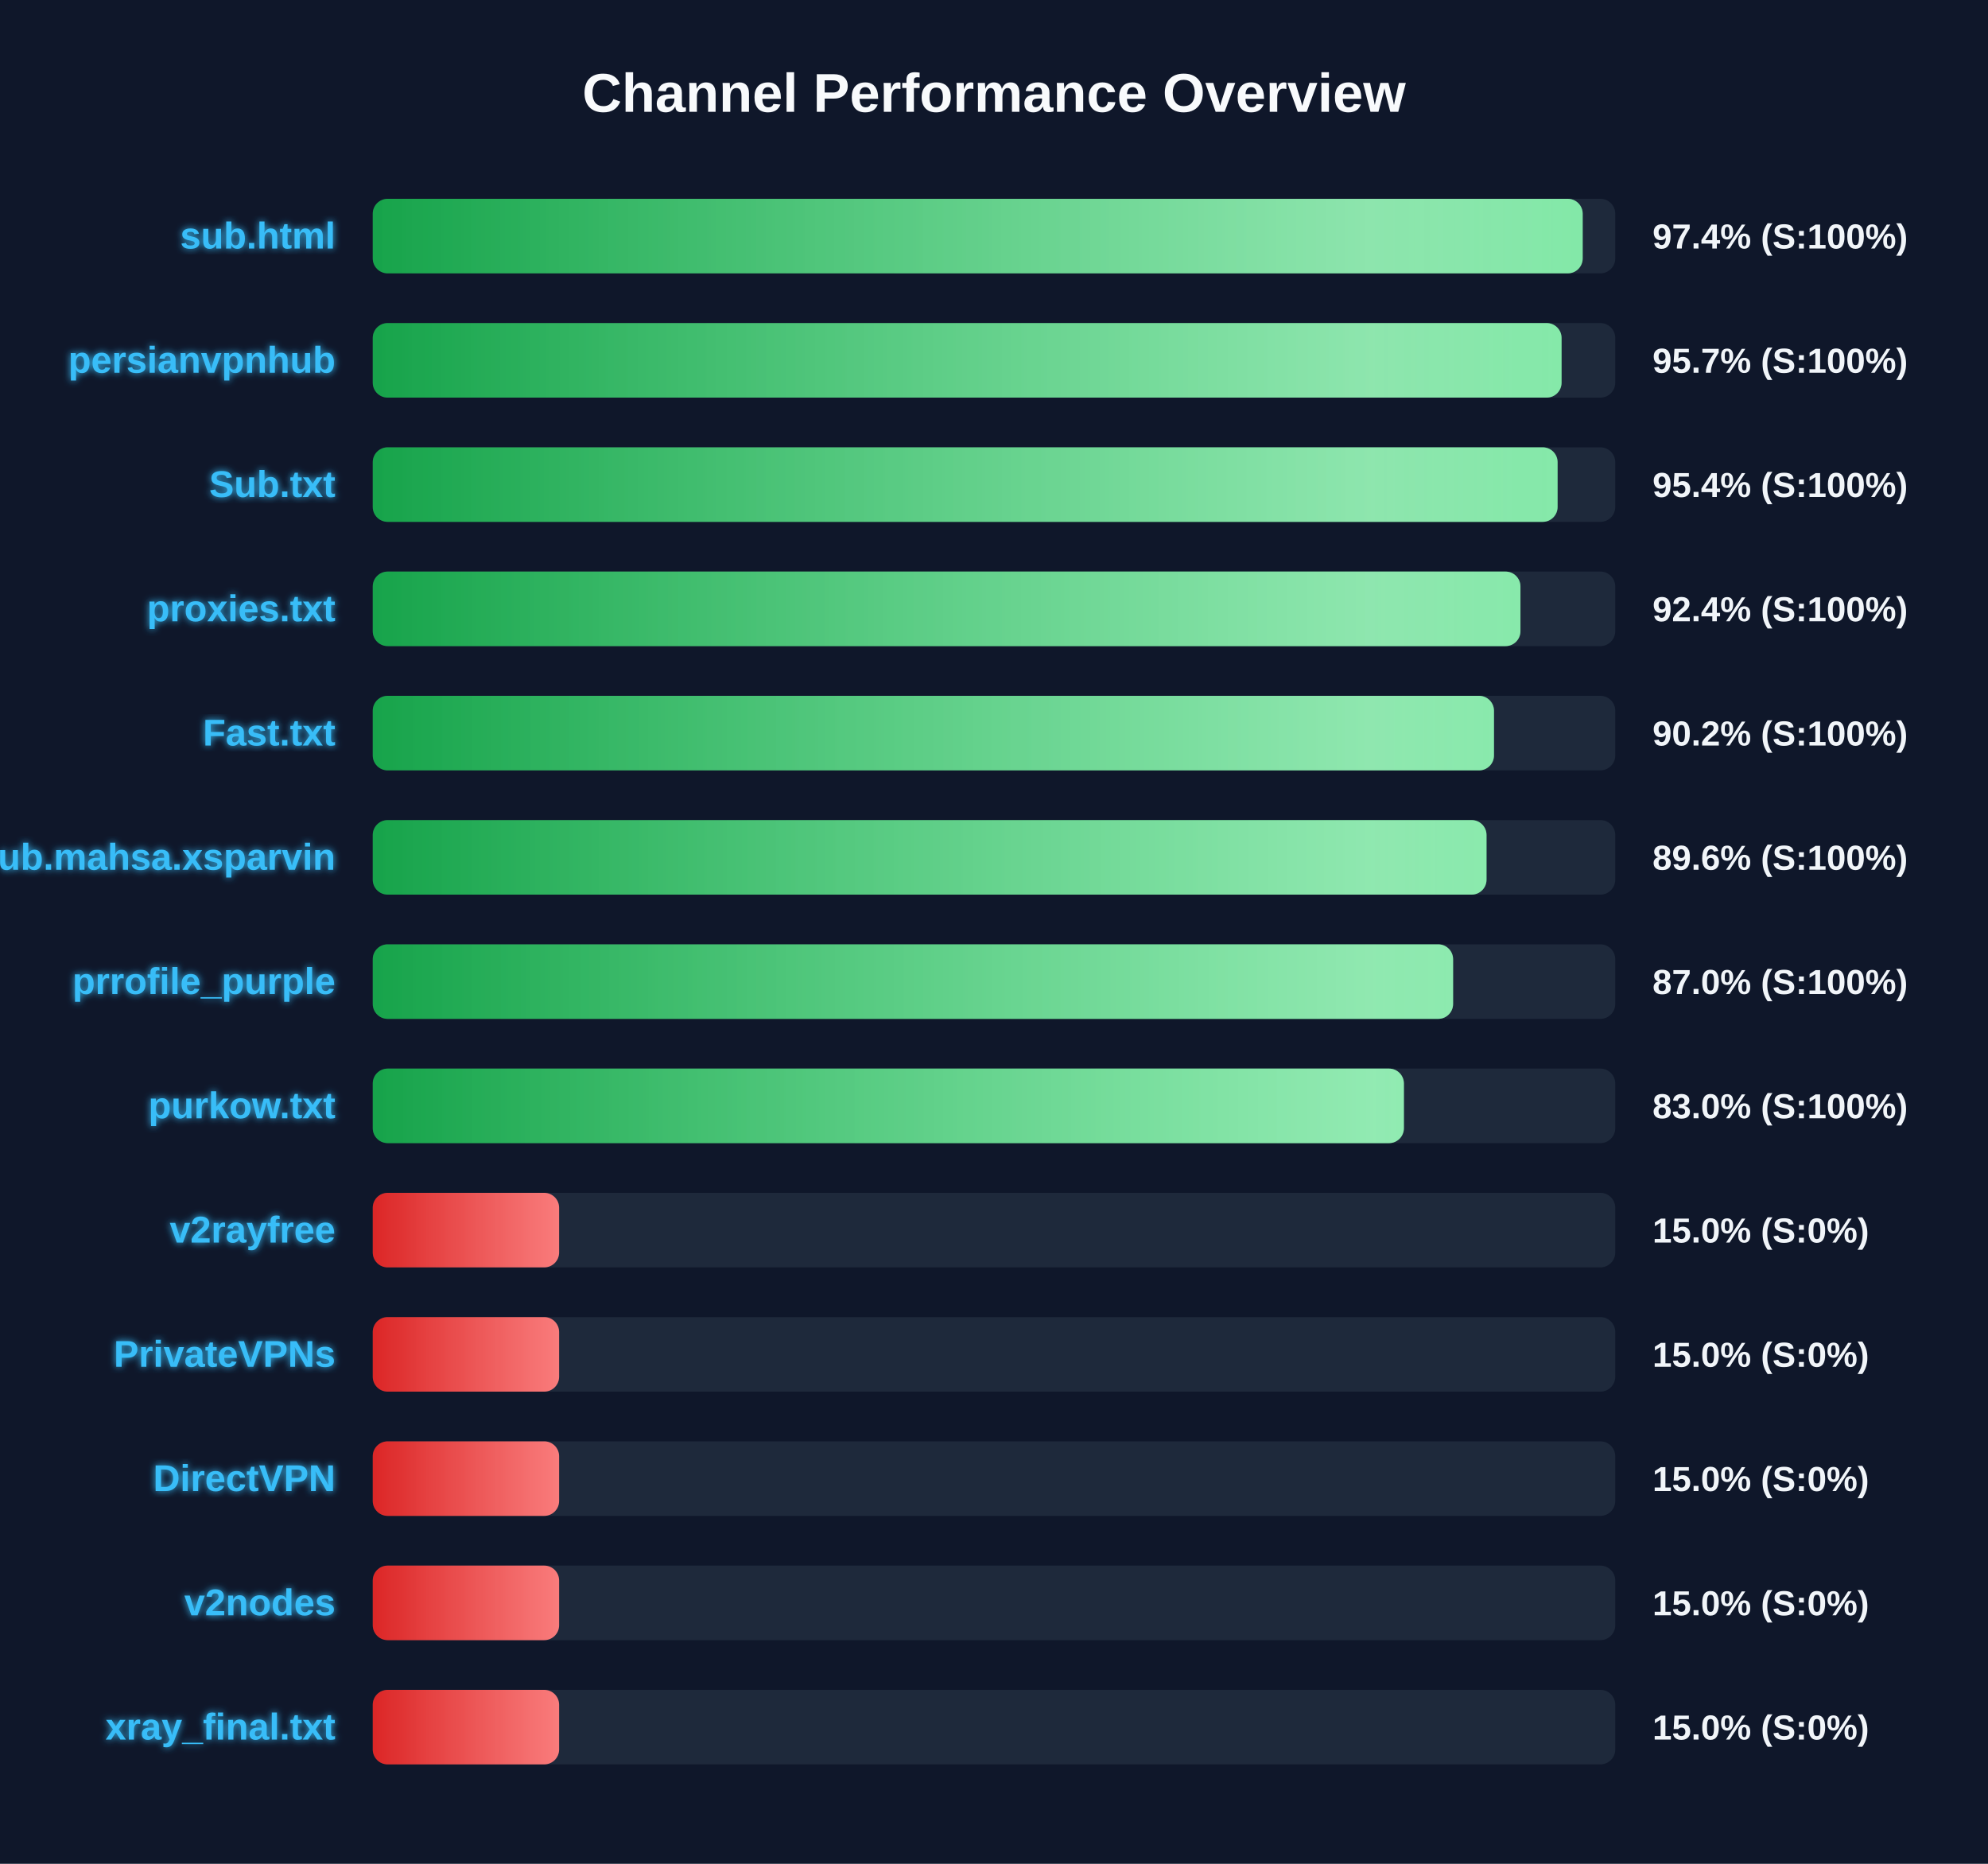
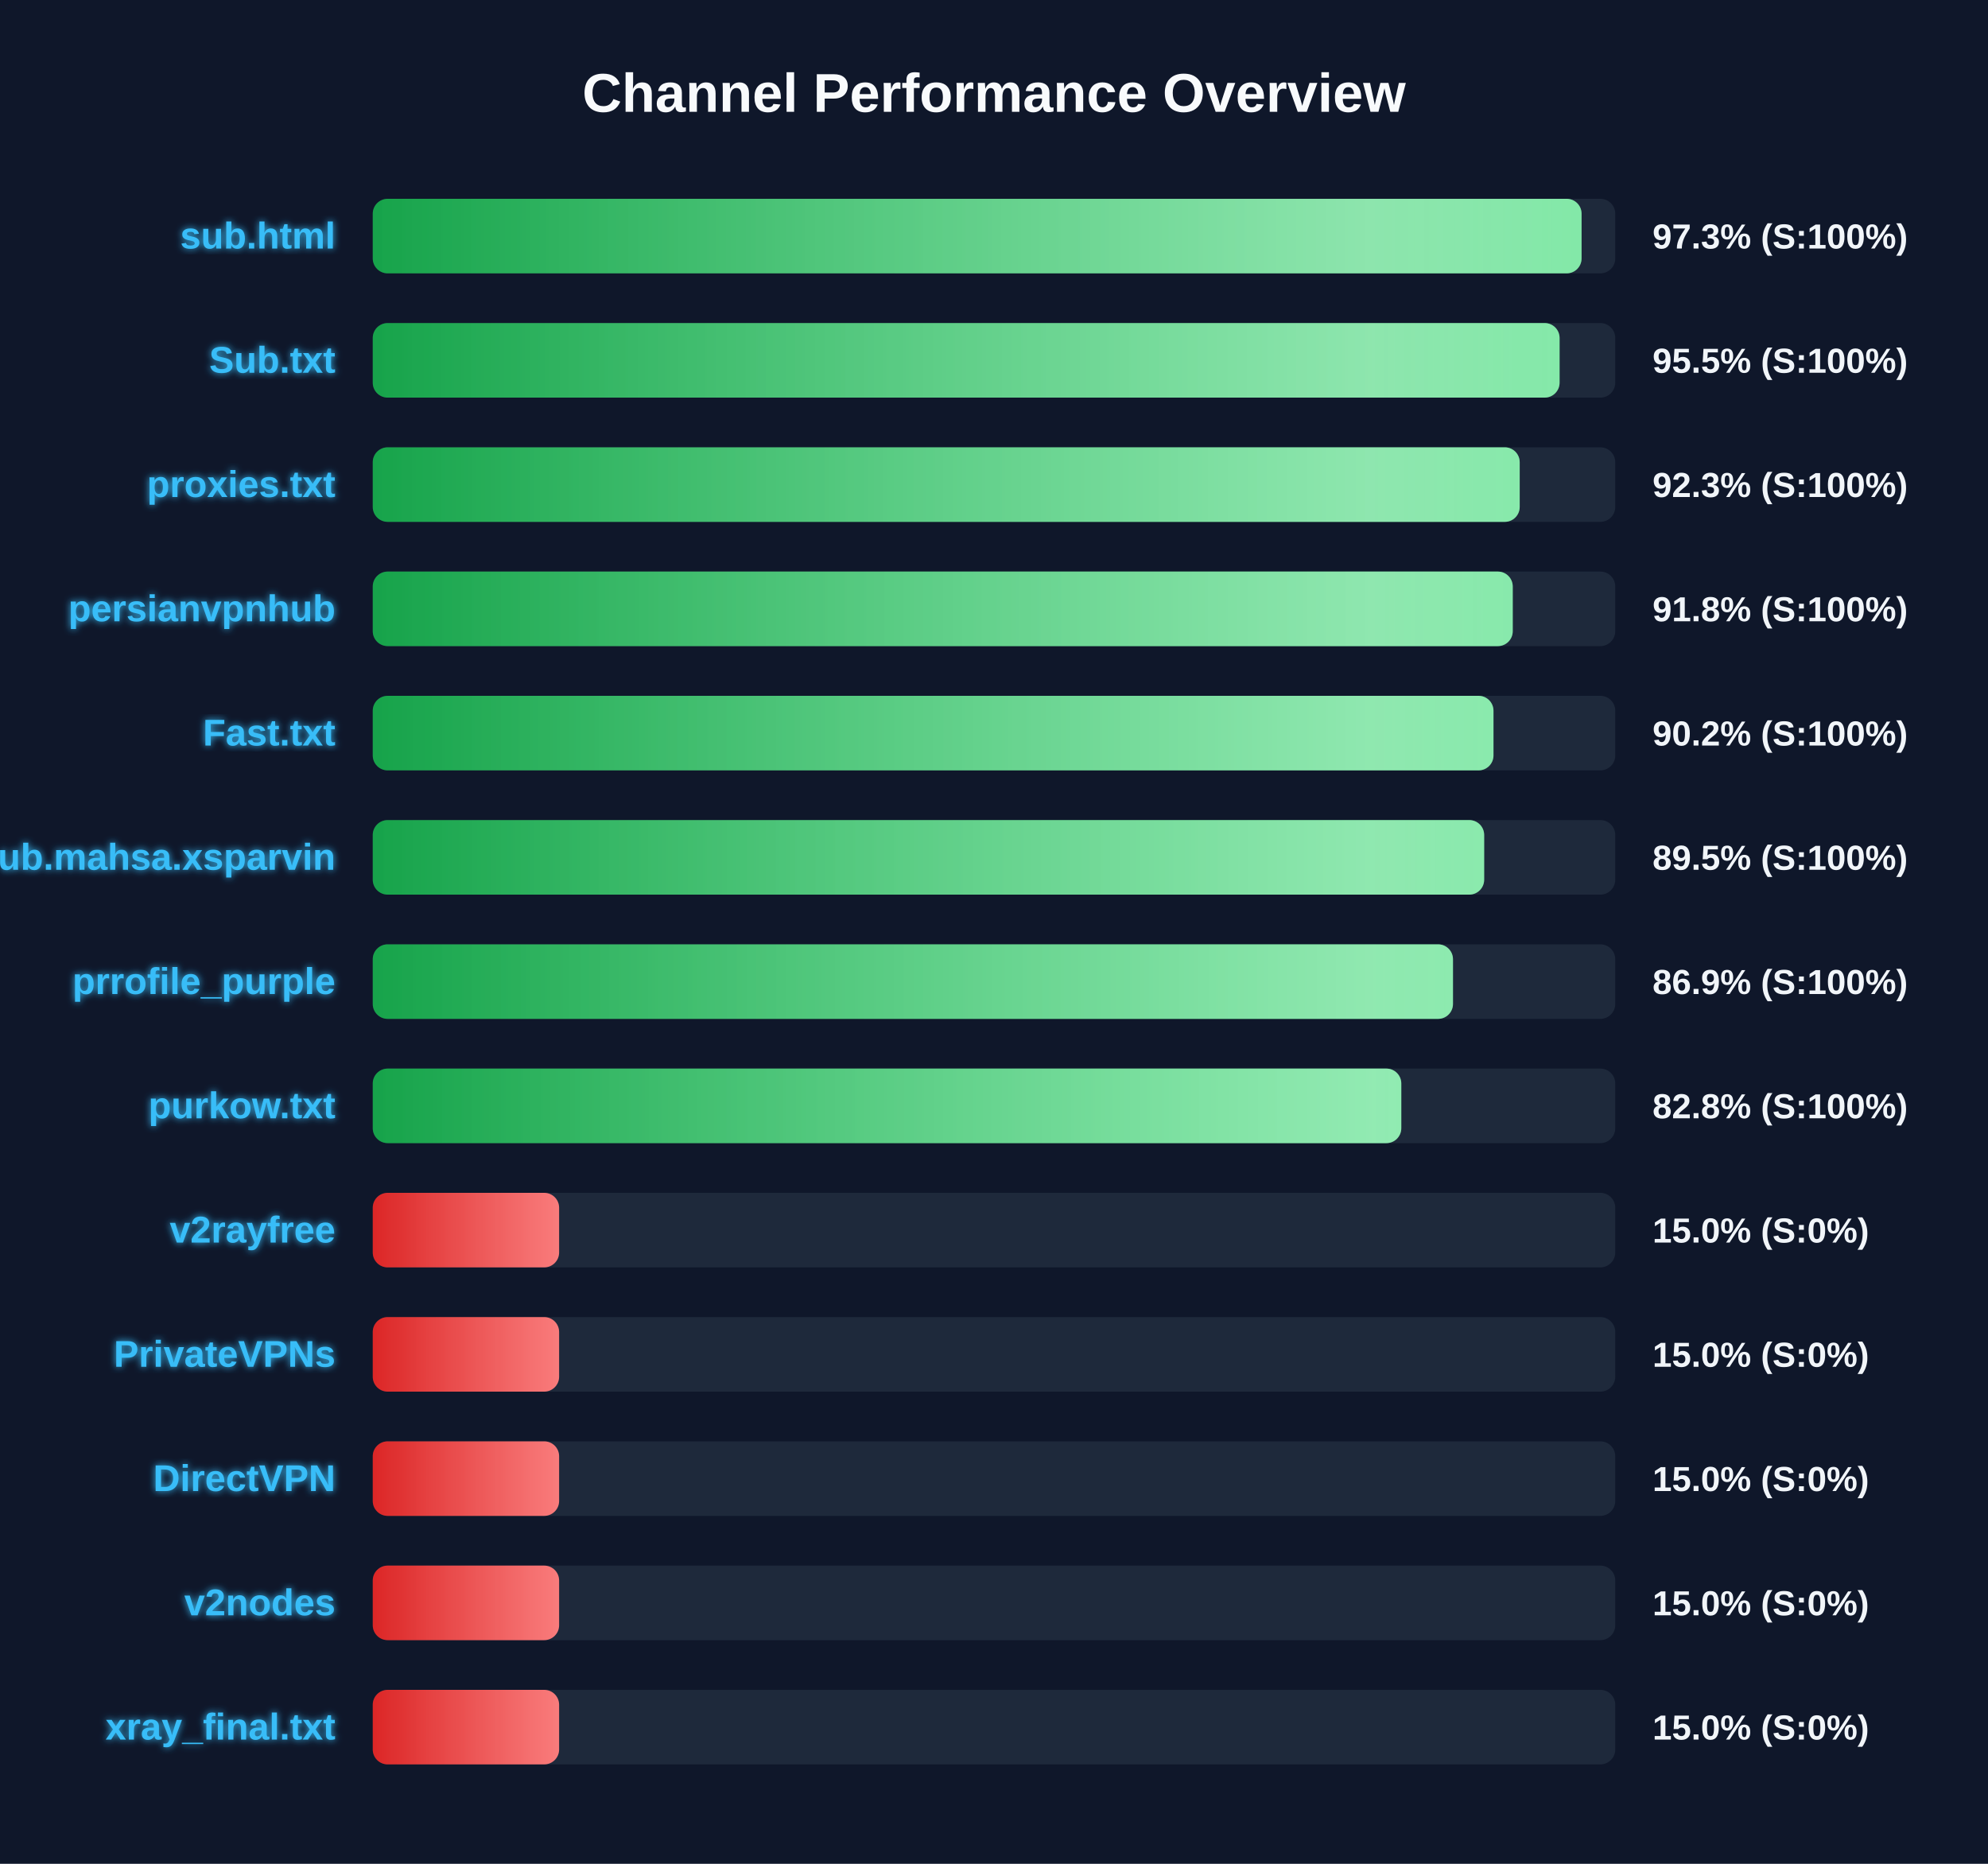
<svg xmlns="http://www.w3.org/2000/svg" width="800" height="750" version="1.1">
  <defs>
    <linearGradient id="grad-green" x1="0%" y1="0%" x2="100%" y2="0%">
      <stop offset="0%" stop-color="#16a34a" />
      <stop offset="100%" stop-color="#4ade80" />
    </linearGradient>
    <linearGradient id="grad-yellow" x1="0%" y1="0%" x2="100%" y2="0%">
      <stop offset="0%" stop-color="#ca8a04" />
      <stop offset="100%" stop-color="#fde047" />
    </linearGradient>
    <linearGradient id="grad-red" x1="0%" y1="0%" x2="100%" y2="0%">
      <stop offset="0%" stop-color="#dc2626" />
      <stop offset="100%" stop-color="#f87171" />
    </linearGradient>
    <linearGradient id="shimmer" x1="0%" y1="0%" x2="100%" y2="0%">
      <stop offset="0%" stop-color="rgba(255,255,255,0)" />
      <stop offset="50%" stop-color="rgba(255,255,255,0.4)" />
      <stop offset="100%" stop-color="rgba(255,255,255,0)" />
    </linearGradient>
    <filter id="glow" x="-20%" y="-20%" width="140%" height="140%">
      <feGaussianBlur stdDeviation="1.5" result="blur" />
      <feComposite in="SourceGraphic" in2="blur" operator="over" />
    </filter>
  </defs>
  <style>
        .bg-rect { fill: #0f172a; }
        .title { font: bold 22px 'Segoe UI', Arial, sans-serif; fill: #f8fafc; }
        .row { font: bold 15px 'Segoe UI', Arial, sans-serif; fill: #38bdf8; filter: url(#glow); }
        .score { font: bold 14px 'Segoe UI', Arial, sans-serif; fill: #f1f5f9; }
        @keyframes shimmer-anim {
            0% { transform: translateX(-100%); }
            100% { transform: translateX(200%); }
        }
        .shimmer-rect {
            animation: shimmer-anim 2.5s infinite linear;
        }
    </style>
  <rect width="100%" height="100%" class="bg-rect" />
  <text x="400" y="45" text-anchor="middle" class="title">Channel Performance Overview</text>
  <rect x="150" y="80" width="500" height="30" fill="#1e293b" rx="6" />
  <clipPath id="clip-0">
-     <rect x="150" y="80" width="486.9" height="30" rx="6" />
+     <rect x="150" y="80" width="486.45" height="30" rx="6" />
  </clipPath>
-   <rect x="150" y="80" width="486.9" height="30" fill="url(#grad-green)" rx="6" />
+   <rect x="150" y="80" width="486.45" height="30" fill="url(#grad-green)" rx="6" />
  <g clip-path="url(#clip-0)">
    <rect x="150" y="80" width="100%" height="30" fill="url(#shimmer)" class="shimmer-rect" />
  </g>
  <text x="135" y="100" text-anchor="end" class="row">sub.html</text>
-   <text x="665" y="100" text-anchor="start" class="score">97.4% (S:100%)</text>
+   <text x="665" y="100" text-anchor="start" class="score">97.3% (S:100%)</text>
  <rect x="150" y="130" width="500" height="30" fill="#1e293b" rx="6" />
  <clipPath id="clip-1">
-     <rect x="150" y="130" width="478.4" height="30" rx="6" />
+     <rect x="150" y="130" width="477.6" height="30" rx="6" />
  </clipPath>
-   <rect x="150" y="130" width="478.4" height="30" fill="url(#grad-green)" rx="6" />
+   <rect x="150" y="130" width="477.6" height="30" fill="url(#grad-green)" rx="6" />
  <g clip-path="url(#clip-1)">
    <rect x="150" y="130" width="100%" height="30" fill="url(#shimmer)" class="shimmer-rect" />
  </g>
-   <text x="135" y="150" text-anchor="end" class="row">persianvpnhub</text>
-   <text x="665" y="150" text-anchor="start" class="score">95.7% (S:100%)</text>
+   <text x="135" y="150" text-anchor="end" class="row">Sub.txt</text>
+   <text x="665" y="150" text-anchor="start" class="score">95.5% (S:100%)</text>
  <rect x="150" y="180" width="500" height="30" fill="#1e293b" rx="6" />
  <clipPath id="clip-2">
-     <rect x="150" y="180" width="476.8" height="30" rx="6" />
+     <rect x="150" y="180" width="461.55" height="30" rx="6" />
  </clipPath>
-   <rect x="150" y="180" width="476.8" height="30" fill="url(#grad-green)" rx="6" />
+   <rect x="150" y="180" width="461.55" height="30" fill="url(#grad-green)" rx="6" />
  <g clip-path="url(#clip-2)">
    <rect x="150" y="180" width="100%" height="30" fill="url(#shimmer)" class="shimmer-rect" />
  </g>
-   <text x="135" y="200" text-anchor="end" class="row">Sub.txt</text>
-   <text x="665" y="200" text-anchor="start" class="score">95.4% (S:100%)</text>
+   <text x="135" y="200" text-anchor="end" class="row">proxies.txt</text>
+   <text x="665" y="200" text-anchor="start" class="score">92.3% (S:100%)</text>
  <rect x="150" y="230" width="500" height="30" fill="#1e293b" rx="6" />
  <clipPath id="clip-3">
-     <rect x="150" y="230" width="461.85" height="30" rx="6" />
+     <rect x="150" y="230" width="458.75" height="30" rx="6" />
  </clipPath>
-   <rect x="150" y="230" width="461.85" height="30" fill="url(#grad-green)" rx="6" />
+   <rect x="150" y="230" width="458.75" height="30" fill="url(#grad-green)" rx="6" />
  <g clip-path="url(#clip-3)">
    <rect x="150" y="230" width="100%" height="30" fill="url(#shimmer)" class="shimmer-rect" />
  </g>
-   <text x="135" y="250" text-anchor="end" class="row">proxies.txt</text>
-   <text x="665" y="250" text-anchor="start" class="score">92.4% (S:100%)</text>
+   <text x="135" y="250" text-anchor="end" class="row">persianvpnhub</text>
+   <text x="665" y="250" text-anchor="start" class="score">91.8% (S:100%)</text>
  <rect x="150" y="280" width="500" height="30" fill="#1e293b" rx="6" />
  <clipPath id="clip-4">
-     <rect x="150" y="280" width="451.2" height="30" rx="6" />
+     <rect x="150" y="280" width="451.0" height="30" rx="6" />
  </clipPath>
-   <rect x="150" y="280" width="451.2" height="30" fill="url(#grad-green)" rx="6" />
+   <rect x="150" y="280" width="451.0" height="30" fill="url(#grad-green)" rx="6" />
  <g clip-path="url(#clip-4)">
    <rect x="150" y="280" width="100%" height="30" fill="url(#shimmer)" class="shimmer-rect" />
  </g>
  <text x="135" y="300" text-anchor="end" class="row">Fast.txt</text>
  <text x="665" y="300" text-anchor="start" class="score">90.2% (S:100%)</text>
  <rect x="150" y="330" width="500" height="30" fill="#1e293b" rx="6" />
  <clipPath id="clip-5">
-     <rect x="150" y="330" width="448.2" height="30" rx="6" />
+     <rect x="150" y="330" width="447.25" height="30" rx="6" />
  </clipPath>
-   <rect x="150" y="330" width="448.2" height="30" fill="url(#grad-green)" rx="6" />
+   <rect x="150" y="330" width="447.25" height="30" fill="url(#grad-green)" rx="6" />
  <g clip-path="url(#clip-5)">
    <rect x="150" y="330" width="100%" height="30" fill="url(#shimmer)" class="shimmer-rect" />
  </g>
  <text x="135" y="350" text-anchor="end" class="row">Sub.mahsa.xsparvin</text>
-   <text x="665" y="350" text-anchor="start" class="score">89.6% (S:100%)</text>
+   <text x="665" y="350" text-anchor="start" class="score">89.5% (S:100%)</text>
  <rect x="150" y="380" width="500" height="30" fill="#1e293b" rx="6" />
  <clipPath id="clip-6">
-     <rect x="150" y="380" width="434.75" height="30" rx="6" />
+     <rect x="150" y="380" width="434.7" height="30" rx="6" />
  </clipPath>
-   <rect x="150" y="380" width="434.75" height="30" fill="url(#grad-green)" rx="6" />
+   <rect x="150" y="380" width="434.7" height="30" fill="url(#grad-green)" rx="6" />
  <g clip-path="url(#clip-6)">
    <rect x="150" y="380" width="100%" height="30" fill="url(#shimmer)" class="shimmer-rect" />
  </g>
  <text x="135" y="400" text-anchor="end" class="row">prrofile_purple</text>
-   <text x="665" y="400" text-anchor="start" class="score">87.0% (S:100%)</text>
+   <text x="665" y="400" text-anchor="start" class="score">86.9% (S:100%)</text>
  <rect x="150" y="430" width="500" height="30" fill="#1e293b" rx="6" />
  <clipPath id="clip-7">
-     <rect x="150" y="430" width="414.95" height="30" rx="6" />
+     <rect x="150" y="430" width="413.9" height="30" rx="6" />
  </clipPath>
-   <rect x="150" y="430" width="414.95" height="30" fill="url(#grad-green)" rx="6" />
+   <rect x="150" y="430" width="413.9" height="30" fill="url(#grad-green)" rx="6" />
  <g clip-path="url(#clip-7)">
    <rect x="150" y="430" width="100%" height="30" fill="url(#shimmer)" class="shimmer-rect" />
  </g>
  <text x="135" y="450" text-anchor="end" class="row">purkow.txt</text>
-   <text x="665" y="450" text-anchor="start" class="score">83.0% (S:100%)</text>
+   <text x="665" y="450" text-anchor="start" class="score">82.8% (S:100%)</text>
  <rect x="150" y="480" width="500" height="30" fill="#1e293b" rx="6" />
  <clipPath id="clip-8">
    <rect x="150" y="480" width="75.0" height="30" rx="6" />
  </clipPath>
  <rect x="150" y="480" width="75.0" height="30" fill="url(#grad-red)" rx="6" />
  <g clip-path="url(#clip-8)">
    <rect x="150" y="480" width="100%" height="30" fill="url(#shimmer)" class="shimmer-rect" />
  </g>
  <text x="135" y="500" text-anchor="end" class="row">v2rayfree</text>
  <text x="665" y="500" text-anchor="start" class="score">15.0% (S:0%)</text>
  <rect x="150" y="530" width="500" height="30" fill="#1e293b" rx="6" />
  <clipPath id="clip-9">
    <rect x="150" y="530" width="75.0" height="30" rx="6" />
  </clipPath>
  <rect x="150" y="530" width="75.0" height="30" fill="url(#grad-red)" rx="6" />
  <g clip-path="url(#clip-9)">
    <rect x="150" y="530" width="100%" height="30" fill="url(#shimmer)" class="shimmer-rect" />
  </g>
  <text x="135" y="550" text-anchor="end" class="row">PrivateVPNs</text>
  <text x="665" y="550" text-anchor="start" class="score">15.0% (S:0%)</text>
  <rect x="150" y="580" width="500" height="30" fill="#1e293b" rx="6" />
  <clipPath id="clip-10">
    <rect x="150" y="580" width="75.0" height="30" rx="6" />
  </clipPath>
  <rect x="150" y="580" width="75.0" height="30" fill="url(#grad-red)" rx="6" />
  <g clip-path="url(#clip-10)">
    <rect x="150" y="580" width="100%" height="30" fill="url(#shimmer)" class="shimmer-rect" />
  </g>
  <text x="135" y="600" text-anchor="end" class="row">DirectVPN</text>
  <text x="665" y="600" text-anchor="start" class="score">15.0% (S:0%)</text>
  <rect x="150" y="630" width="500" height="30" fill="#1e293b" rx="6" />
  <clipPath id="clip-11">
    <rect x="150" y="630" width="75.0" height="30" rx="6" />
  </clipPath>
  <rect x="150" y="630" width="75.0" height="30" fill="url(#grad-red)" rx="6" />
  <g clip-path="url(#clip-11)">
    <rect x="150" y="630" width="100%" height="30" fill="url(#shimmer)" class="shimmer-rect" />
  </g>
  <text x="135" y="650" text-anchor="end" class="row">v2nodes</text>
  <text x="665" y="650" text-anchor="start" class="score">15.0% (S:0%)</text>
  <rect x="150" y="680" width="500" height="30" fill="#1e293b" rx="6" />
  <clipPath id="clip-12">
    <rect x="150" y="680" width="75.0" height="30" rx="6" />
  </clipPath>
  <rect x="150" y="680" width="75.0" height="30" fill="url(#grad-red)" rx="6" />
  <g clip-path="url(#clip-12)">
    <rect x="150" y="680" width="100%" height="30" fill="url(#shimmer)" class="shimmer-rect" />
  </g>
  <text x="135" y="700" text-anchor="end" class="row">xray_final.txt</text>
  <text x="665" y="700" text-anchor="start" class="score">15.0% (S:0%)</text>
</svg>
